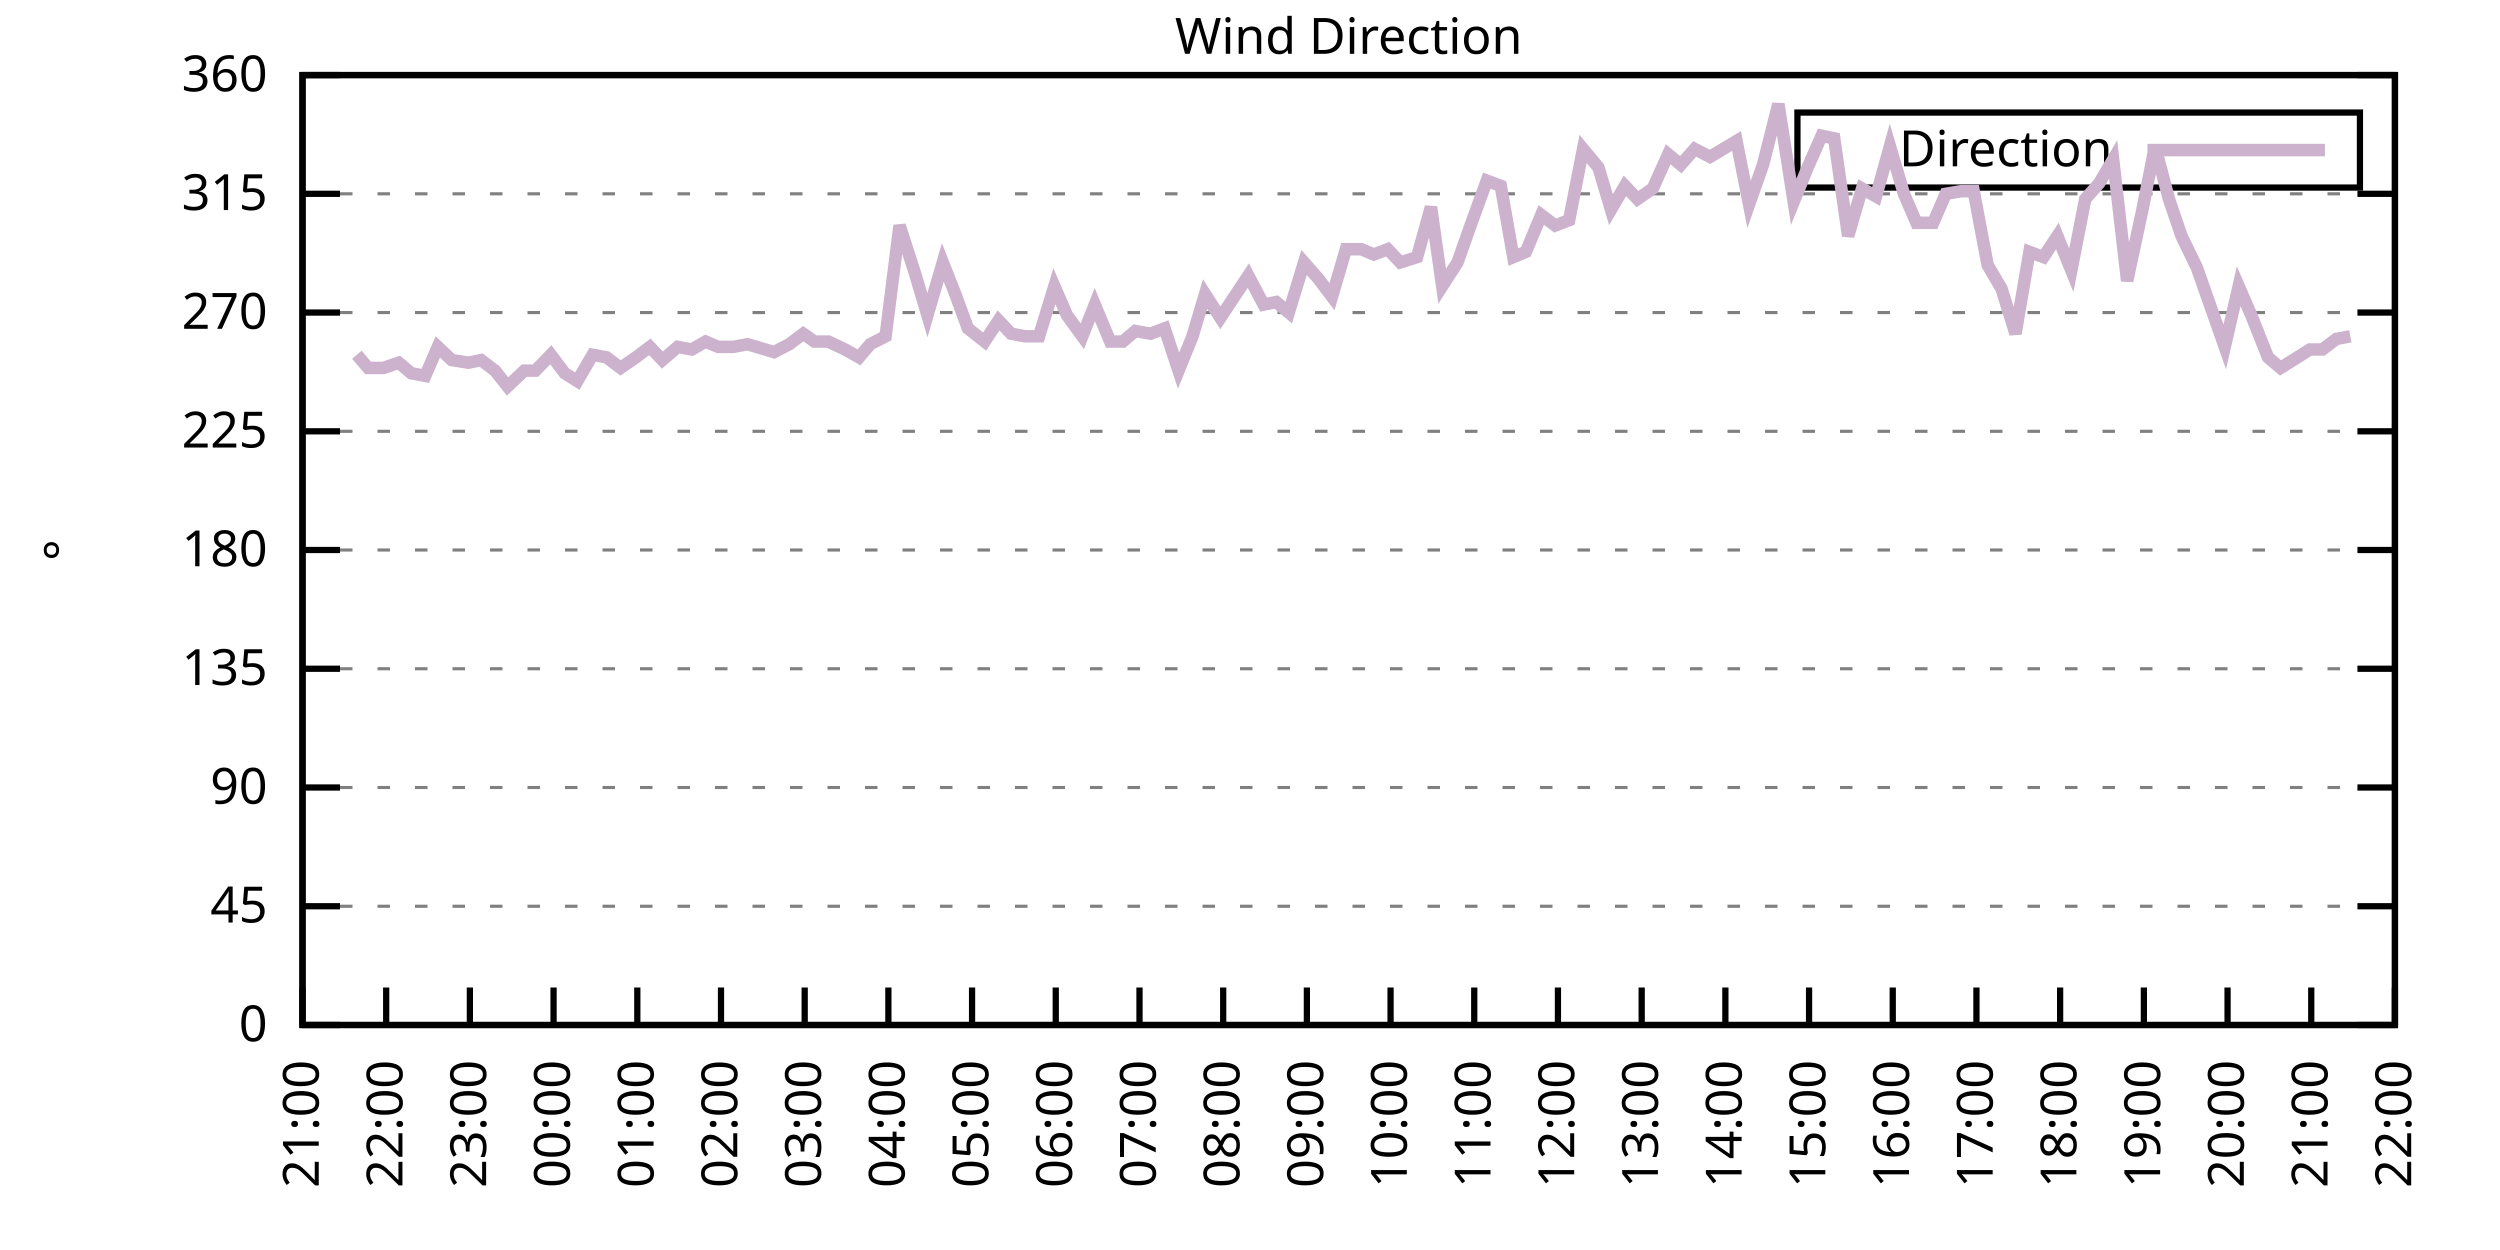
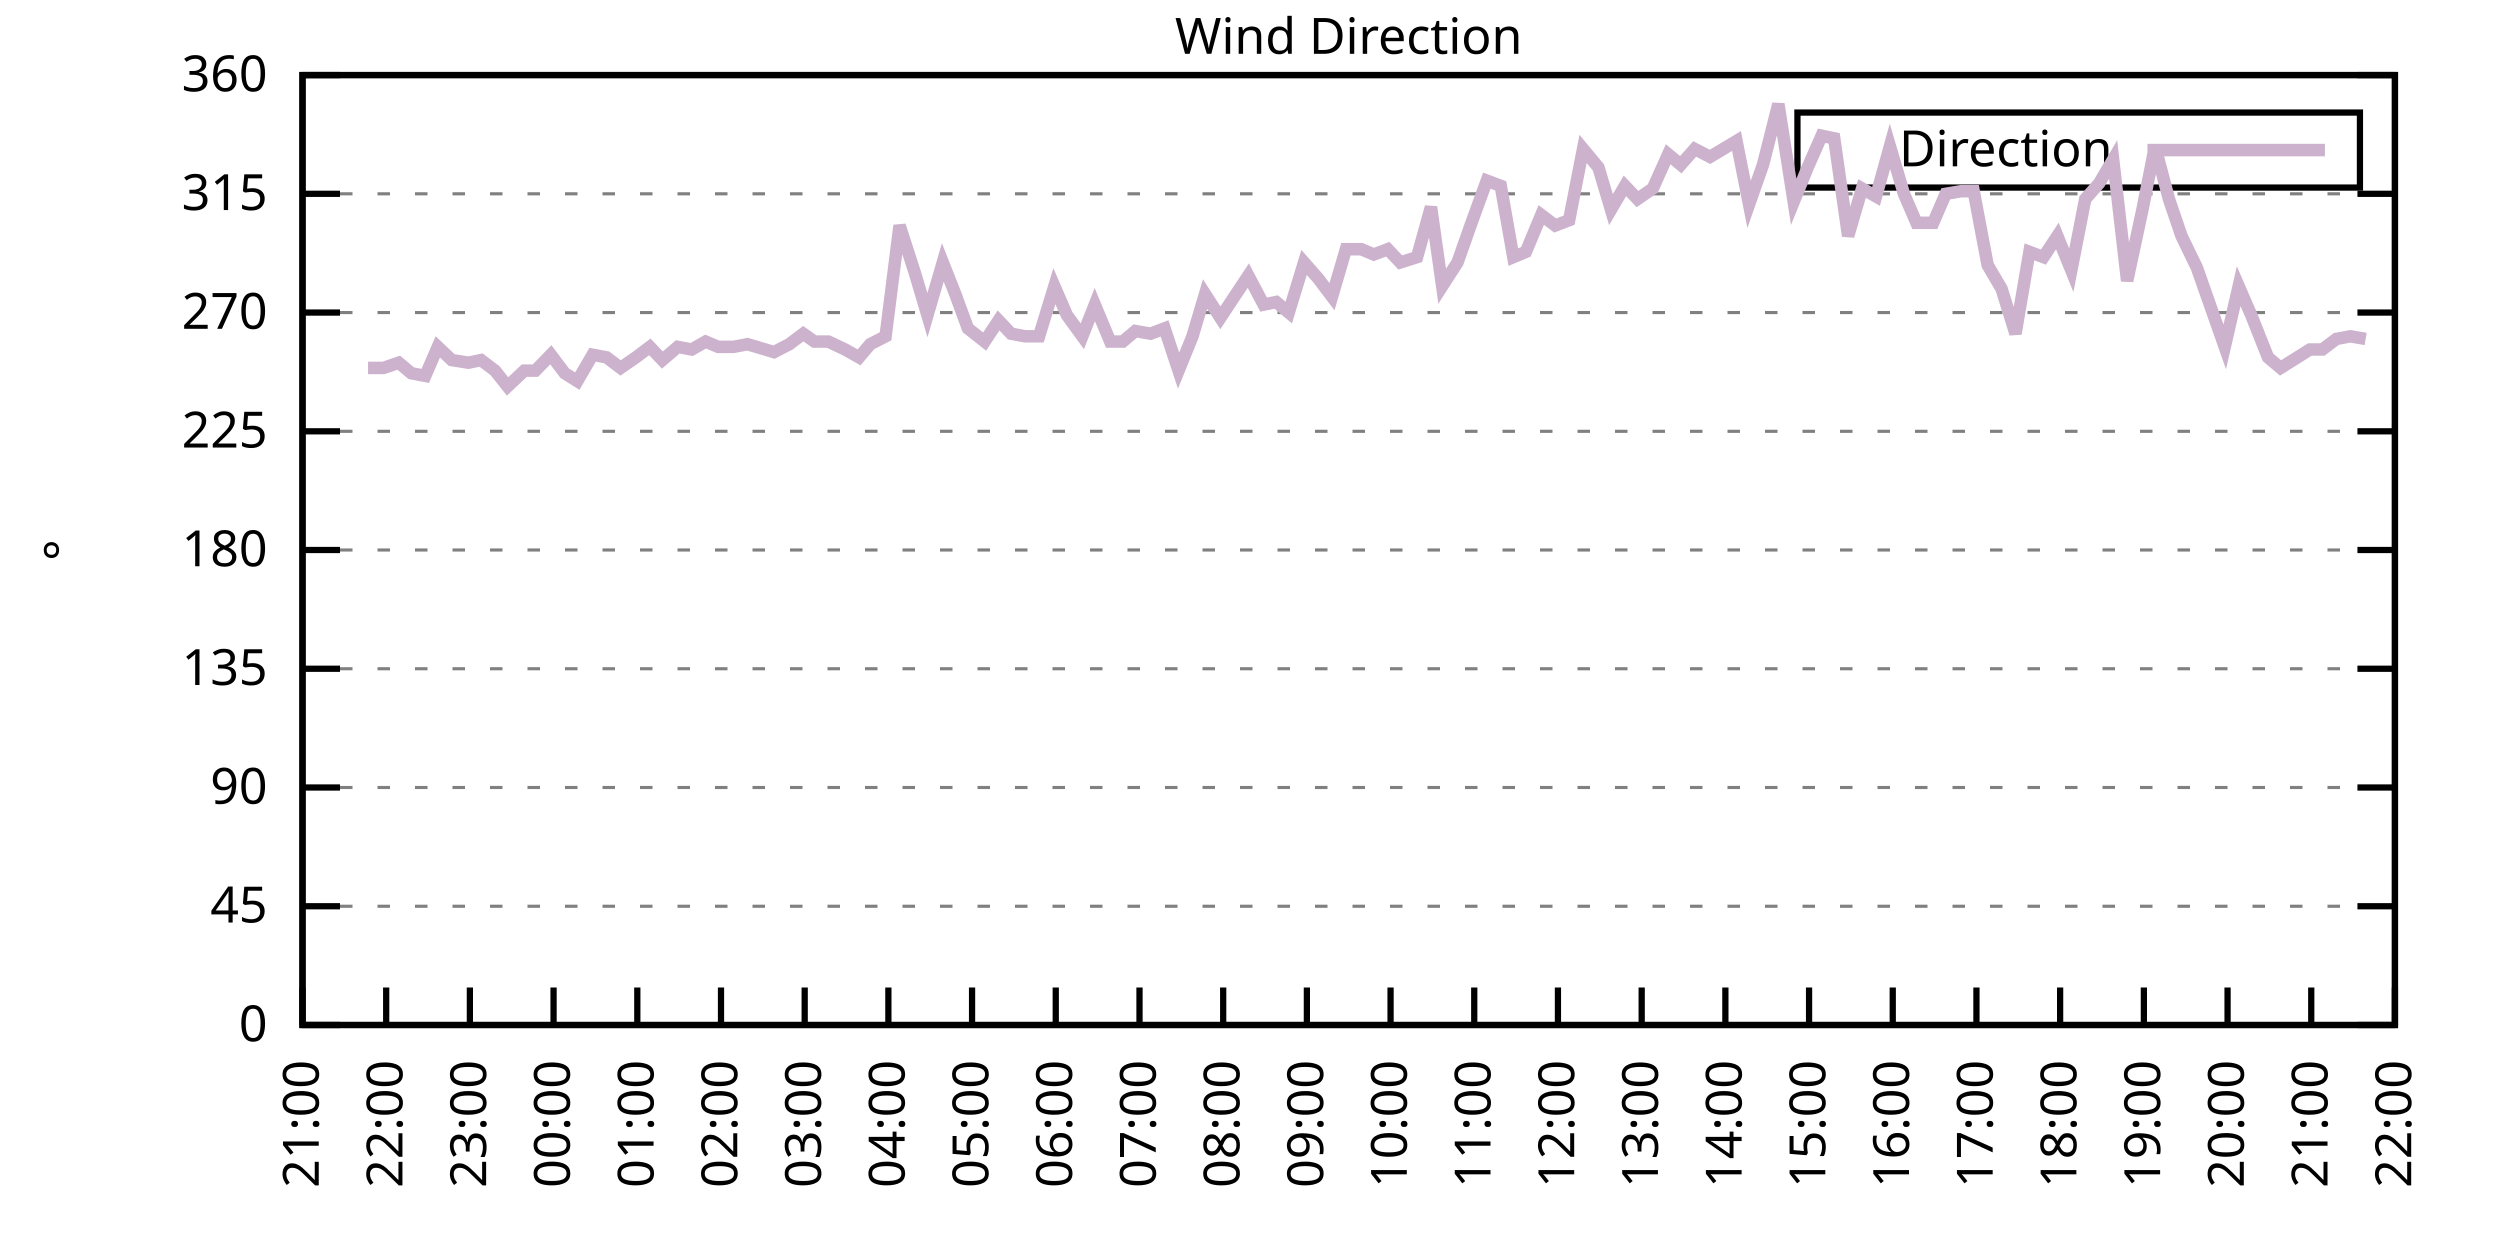
<svg xmlns="http://www.w3.org/2000/svg" xmlns:xlink="http://www.w3.org/1999/xlink" width="400" height="200" viewBox="0 0 400 200">
  <g id="gnuplot_canvas">
    <rect x="0" y="0" width="400" height="200" fill="none" />
    <defs>
      <circle id="gpDot" r="0.5" stroke-width="0.5" stroke="currentColor" />
      <path id="gpPt0" stroke-width="0.333" stroke="currentColor" d="M-1,0 h2 M0,-1 v2" />
      <path id="gpPt1" stroke-width="0.333" stroke="currentColor" d="M-1,-1 L1,1 M1,-1 L-1,1" />
      <path id="gpPt2" stroke-width="0.333" stroke="currentColor" d="M-1,0 L1,0 M0,-1 L0,1 M-1,-1 L1,1 M-1,1 L1,-1" />
      <rect id="gpPt3" stroke-width="0.333" stroke="currentColor" x="-1" y="-1" width="2" height="2" />
      <rect id="gpPt4" stroke-width="0.333" stroke="currentColor" fill="currentColor" x="-1" y="-1" width="2" height="2" />
      <circle id="gpPt5" stroke-width="0.333" stroke="currentColor" cx="0" cy="0" r="1" />
      <use xlink:href="#gpPt5" id="gpPt6" fill="currentColor" stroke="none" />
      <path id="gpPt7" stroke-width="0.333" stroke="currentColor" d="M0,-1.33 L-1.33,0.67 L1.33,0.67 z" />
      <use xlink:href="#gpPt7" id="gpPt8" fill="currentColor" stroke="none" />
      <use xlink:href="#gpPt7" id="gpPt9" stroke="currentColor" transform="rotate(180)" />
      <use xlink:href="#gpPt9" id="gpPt10" fill="currentColor" stroke="none" />
      <use xlink:href="#gpPt3" id="gpPt11" stroke="currentColor" transform="rotate(45)" />
      <use xlink:href="#gpPt11" id="gpPt12" fill="currentColor" stroke="none" />
      <path id="gpPt13" stroke-width="0.333" stroke="currentColor" d="M0,1.330 L1.265,0.411 L0.782,-1.067 L-0.782,-1.076 L-1.265,0.411 z" />
      <use xlink:href="#gpPt13" id="gpPt14" fill="currentColor" stroke="none" />
      <filter id="textbox" filterUnits="objectBoundingBox" x="0" y="0" height="1" width="1">
        <feFlood flood-color="white" flood-opacity="1" result="bgnd" />
        <feComposite in="SourceGraphic" in2="bgnd" operator="atop" />
      </filter>
      <filter id="greybox" filterUnits="objectBoundingBox" x="0" y="0" height="1" width="1">
        <feFlood flood-color="lightgrey" flood-opacity="1" result="grey" />
        <feComposite in="SourceGraphic" in2="grey" operator="atop" />
      </filter>
    </defs>
    <g fill="none" color="white" stroke="currentColor" stroke-width="1.00" stroke-linecap="butt" stroke-linejoin="miter">
</g>
    <g fill="none" color="black" stroke="currentColor" stroke-width="1.00" stroke-linecap="butt" stroke-linejoin="miter">
      <g stroke="none" shape-rendering="crispEdges">
        <polygon fill="rgb(255, 255, 255)" points="48.40,164.00 383.18,164.00 383.18,12.02 48.40,12.02 " />
      </g>
    </g>
    <g fill="none" color="black" stroke="currentColor" stroke-width="1.00" stroke-linecap="butt" stroke-linejoin="miter">
</g>
    <g fill="none" color="black" stroke="black" stroke-width="0.50" stroke-linecap="butt" stroke-linejoin="miter">
</g>
    <g fill="none" color="gray" stroke="currentColor" stroke-width="0.50" stroke-linecap="butt" stroke-linejoin="miter">
      <path stroke="gray" stroke-dasharray="2,4" class="gridline" d="M48.40,164.00 L383.19,164.00  " />
    </g>
    <g fill="none" color="gray" stroke="gray" stroke-width="1.00" stroke-linecap="butt" stroke-linejoin="miter">
</g>
    <g fill="none" color="black" stroke="currentColor" stroke-width="1.00" stroke-linecap="butt" stroke-linejoin="miter">
      <path stroke="black" d="M48.40,164.00 L54.40,164.00 M383.19,164.00 L377.19,164.00  " />
      <g transform="translate(42.80,166.60)" stroke="none" fill="black" font-family="Sans" font-size="8.00" text-anchor="end">
        <text>
          <tspan font-family="Sans"> 0</tspan>
        </text>
      </g>
    </g>
    <g fill="none" color="black" stroke="currentColor" stroke-width="1.00" stroke-linecap="butt" stroke-linejoin="miter">
</g>
    <g fill="none" color="black" stroke="black" stroke-width="0.50" stroke-linecap="butt" stroke-linejoin="miter">
</g>
    <g fill="none" color="gray" stroke="currentColor" stroke-width="0.50" stroke-linecap="butt" stroke-linejoin="miter">
      <path stroke="gray" stroke-dasharray="2,4" class="gridline" d="M48.40,145.00 L383.19,145.00  " />
    </g>
    <g fill="none" color="gray" stroke="gray" stroke-width="1.00" stroke-linecap="butt" stroke-linejoin="miter">
</g>
    <g fill="none" color="black" stroke="currentColor" stroke-width="1.00" stroke-linecap="butt" stroke-linejoin="miter">
      <path stroke="black" d="M48.40,145.00 L54.40,145.00 M383.19,145.00 L377.19,145.00  " />
      <g transform="translate(42.80,147.60)" stroke="none" fill="black" font-family="Sans" font-size="8.00" text-anchor="end">
        <text>
          <tspan font-family="Sans"> 45</tspan>
        </text>
      </g>
    </g>
    <g fill="none" color="black" stroke="currentColor" stroke-width="1.00" stroke-linecap="butt" stroke-linejoin="miter">
</g>
    <g fill="none" color="black" stroke="black" stroke-width="0.50" stroke-linecap="butt" stroke-linejoin="miter">
</g>
    <g fill="none" color="gray" stroke="currentColor" stroke-width="0.50" stroke-linecap="butt" stroke-linejoin="miter">
      <path stroke="gray" stroke-dasharray="2,4" class="gridline" d="M48.40,126.00 L383.19,126.00  " />
    </g>
    <g fill="none" color="gray" stroke="gray" stroke-width="1.00" stroke-linecap="butt" stroke-linejoin="miter">
</g>
    <g fill="none" color="black" stroke="currentColor" stroke-width="1.00" stroke-linecap="butt" stroke-linejoin="miter">
      <path stroke="black" d="M48.40,126.00 L54.40,126.00 M383.19,126.00 L377.19,126.00  " />
      <g transform="translate(42.80,128.60)" stroke="none" fill="black" font-family="Sans" font-size="8.00" text-anchor="end">
        <text>
          <tspan font-family="Sans"> 90</tspan>
        </text>
      </g>
    </g>
    <g fill="none" color="black" stroke="currentColor" stroke-width="1.00" stroke-linecap="butt" stroke-linejoin="miter">
</g>
    <g fill="none" color="black" stroke="black" stroke-width="0.50" stroke-linecap="butt" stroke-linejoin="miter">
</g>
    <g fill="none" color="gray" stroke="currentColor" stroke-width="0.50" stroke-linecap="butt" stroke-linejoin="miter">
      <path stroke="gray" stroke-dasharray="2,4" class="gridline" d="M48.40,107.00 L383.19,107.00  " />
    </g>
    <g fill="none" color="gray" stroke="gray" stroke-width="1.00" stroke-linecap="butt" stroke-linejoin="miter">
</g>
    <g fill="none" color="black" stroke="currentColor" stroke-width="1.00" stroke-linecap="butt" stroke-linejoin="miter">
      <path stroke="black" d="M48.40,107.00 L54.40,107.00 M383.19,107.00 L377.19,107.00  " />
      <g transform="translate(42.80,109.60)" stroke="none" fill="black" font-family="Sans" font-size="8.00" text-anchor="end">
        <text>
          <tspan font-family="Sans"> 135</tspan>
        </text>
      </g>
    </g>
    <g fill="none" color="black" stroke="currentColor" stroke-width="1.00" stroke-linecap="butt" stroke-linejoin="miter">
</g>
    <g fill="none" color="black" stroke="black" stroke-width="0.50" stroke-linecap="butt" stroke-linejoin="miter">
</g>
    <g fill="none" color="gray" stroke="currentColor" stroke-width="0.50" stroke-linecap="butt" stroke-linejoin="miter">
      <path stroke="gray" stroke-dasharray="2,4" class="gridline" d="M48.40,88.00 L383.19,88.00  " />
    </g>
    <g fill="none" color="gray" stroke="gray" stroke-width="1.00" stroke-linecap="butt" stroke-linejoin="miter">
</g>
    <g fill="none" color="black" stroke="currentColor" stroke-width="1.00" stroke-linecap="butt" stroke-linejoin="miter">
      <path stroke="black" d="M48.40,88.00 L54.40,88.00 M383.19,88.00 L377.19,88.00  " />
      <g transform="translate(42.80,90.60)" stroke="none" fill="black" font-family="Sans" font-size="8.00" text-anchor="end">
        <text>
          <tspan font-family="Sans"> 180</tspan>
        </text>
      </g>
    </g>
    <g fill="none" color="black" stroke="currentColor" stroke-width="1.00" stroke-linecap="butt" stroke-linejoin="miter">
</g>
    <g fill="none" color="black" stroke="black" stroke-width="0.50" stroke-linecap="butt" stroke-linejoin="miter">
</g>
    <g fill="none" color="gray" stroke="currentColor" stroke-width="0.50" stroke-linecap="butt" stroke-linejoin="miter">
      <path stroke="gray" stroke-dasharray="2,4" class="gridline" d="M48.40,69.01 L383.19,69.01  " />
    </g>
    <g fill="none" color="gray" stroke="gray" stroke-width="1.00" stroke-linecap="butt" stroke-linejoin="miter">
</g>
    <g fill="none" color="black" stroke="currentColor" stroke-width="1.00" stroke-linecap="butt" stroke-linejoin="miter">
      <path stroke="black" d="M48.40,69.01 L54.40,69.01 M383.19,69.01 L377.19,69.01  " />
      <g transform="translate(42.80,71.61)" stroke="none" fill="black" font-family="Sans" font-size="8.00" text-anchor="end">
        <text>
          <tspan font-family="Sans"> 225</tspan>
        </text>
      </g>
    </g>
    <g fill="none" color="black" stroke="currentColor" stroke-width="1.00" stroke-linecap="butt" stroke-linejoin="miter">
</g>
    <g fill="none" color="black" stroke="black" stroke-width="0.50" stroke-linecap="butt" stroke-linejoin="miter">
</g>
    <g fill="none" color="gray" stroke="currentColor" stroke-width="0.50" stroke-linecap="butt" stroke-linejoin="miter">
      <path stroke="gray" stroke-dasharray="2,4" class="gridline" d="M48.40,50.01 L383.19,50.01  " />
    </g>
    <g fill="none" color="gray" stroke="gray" stroke-width="1.00" stroke-linecap="butt" stroke-linejoin="miter">
</g>
    <g fill="none" color="black" stroke="currentColor" stroke-width="1.00" stroke-linecap="butt" stroke-linejoin="miter">
      <path stroke="black" d="M48.40,50.01 L54.40,50.01 M383.19,50.01 L377.19,50.01  " />
      <g transform="translate(42.80,52.61)" stroke="none" fill="black" font-family="Sans" font-size="8.00" text-anchor="end">
        <text>
          <tspan font-family="Sans"> 270</tspan>
        </text>
      </g>
    </g>
    <g fill="none" color="black" stroke="currentColor" stroke-width="1.00" stroke-linecap="butt" stroke-linejoin="miter">
</g>
    <g fill="none" color="black" stroke="black" stroke-width="0.50" stroke-linecap="butt" stroke-linejoin="miter">
</g>
    <g fill="none" color="gray" stroke="currentColor" stroke-width="0.50" stroke-linecap="butt" stroke-linejoin="miter">
      <path stroke="gray" stroke-dasharray="2,4" class="gridline" d="M48.40,31.01 L383.19,31.01  " />
    </g>
    <g fill="none" color="gray" stroke="gray" stroke-width="1.00" stroke-linecap="butt" stroke-linejoin="miter">
</g>
    <g fill="none" color="black" stroke="currentColor" stroke-width="1.00" stroke-linecap="butt" stroke-linejoin="miter">
      <path stroke="black" d="M48.40,31.01 L54.40,31.01 M383.19,31.01 L377.19,31.01  " />
      <g transform="translate(42.80,33.61)" stroke="none" fill="black" font-family="Sans" font-size="8.00" text-anchor="end">
        <text>
          <tspan font-family="Sans"> 315</tspan>
        </text>
      </g>
    </g>
    <g fill="none" color="black" stroke="currentColor" stroke-width="1.00" stroke-linecap="butt" stroke-linejoin="miter">
</g>
    <g fill="none" color="black" stroke="black" stroke-width="0.50" stroke-linecap="butt" stroke-linejoin="miter">
</g>
    <g fill="none" color="gray" stroke="currentColor" stroke-width="0.50" stroke-linecap="butt" stroke-linejoin="miter">
      <path stroke="gray" stroke-dasharray="2,4" class="gridline" d="M48.40,12.01 L383.19,12.01  " />
    </g>
    <g fill="none" color="gray" stroke="gray" stroke-width="1.00" stroke-linecap="butt" stroke-linejoin="miter">
</g>
    <g fill="none" color="black" stroke="currentColor" stroke-width="1.00" stroke-linecap="butt" stroke-linejoin="miter">
      <path stroke="black" d="M48.40,12.01 L54.40,12.01 M383.19,12.01 L377.19,12.01  " />
      <g transform="translate(42.80,14.61)" stroke="none" fill="black" font-family="Sans" font-size="8.00" text-anchor="end">
        <text>
          <tspan font-family="Sans"> 360</tspan>
        </text>
      </g>
    </g>
    <g fill="none" color="black" stroke="currentColor" stroke-width="1.00" stroke-linecap="butt" stroke-linejoin="miter">
      <path stroke="black" d="M48.40,164.00 L48.40,158.00  " />
      <g transform="translate(51.00,169.60) rotate(270.00)" stroke="none" fill="black" font-family="Sans" font-size="8.00" text-anchor="end">
        <text>
          <tspan font-family="Sans">21:00</tspan>
        </text>
      </g>
    </g>
    <g fill="none" color="black" stroke="currentColor" stroke-width="1.00" stroke-linecap="butt" stroke-linejoin="miter">
      <path stroke="black" d="M61.79,164.00 L61.79,158.00  " />
      <g transform="translate(64.39,169.60) rotate(270.00)" stroke="none" fill="black" font-family="Sans" font-size="8.00" text-anchor="end">
        <text>
          <tspan font-family="Sans">22:00</tspan>
        </text>
      </g>
    </g>
    <g fill="none" color="black" stroke="currentColor" stroke-width="1.00" stroke-linecap="butt" stroke-linejoin="miter">
      <path stroke="black" d="M75.18,164.00 L75.18,158.00  " />
      <g transform="translate(77.78,169.60) rotate(270.00)" stroke="none" fill="black" font-family="Sans" font-size="8.00" text-anchor="end">
        <text>
          <tspan font-family="Sans">23:00</tspan>
        </text>
      </g>
    </g>
    <g fill="none" color="black" stroke="currentColor" stroke-width="1.00" stroke-linecap="butt" stroke-linejoin="miter">
      <path stroke="black" d="M88.57,164.00 L88.57,158.00  " />
      <g transform="translate(91.17,169.60) rotate(270.00)" stroke="none" fill="black" font-family="Sans" font-size="8.00" text-anchor="end">
        <text>
          <tspan font-family="Sans">00:00</tspan>
        </text>
      </g>
    </g>
    <g fill="none" color="black" stroke="currentColor" stroke-width="1.00" stroke-linecap="butt" stroke-linejoin="miter">
      <path stroke="black" d="M101.97,164.00 L101.97,158.00  " />
      <g transform="translate(104.57,169.60) rotate(270.00)" stroke="none" fill="black" font-family="Sans" font-size="8.00" text-anchor="end">
        <text>
          <tspan font-family="Sans">01:00</tspan>
        </text>
      </g>
    </g>
    <g fill="none" color="black" stroke="currentColor" stroke-width="1.00" stroke-linecap="butt" stroke-linejoin="miter">
      <path stroke="black" d="M115.36,164.00 L115.36,158.00  " />
      <g transform="translate(117.96,169.60) rotate(270.00)" stroke="none" fill="black" font-family="Sans" font-size="8.00" text-anchor="end">
        <text>
          <tspan font-family="Sans">02:00</tspan>
        </text>
      </g>
    </g>
    <g fill="none" color="black" stroke="currentColor" stroke-width="1.00" stroke-linecap="butt" stroke-linejoin="miter">
      <path stroke="black" d="M128.75,164.00 L128.75,158.00  " />
      <g transform="translate(131.35,169.60) rotate(270.00)" stroke="none" fill="black" font-family="Sans" font-size="8.00" text-anchor="end">
        <text>
          <tspan font-family="Sans">03:00</tspan>
        </text>
      </g>
    </g>
    <g fill="none" color="black" stroke="currentColor" stroke-width="1.00" stroke-linecap="butt" stroke-linejoin="miter">
      <path stroke="black" d="M142.14,164.00 L142.14,158.00  " />
      <g transform="translate(144.74,169.60) rotate(270.00)" stroke="none" fill="black" font-family="Sans" font-size="8.00" text-anchor="end">
        <text>
          <tspan font-family="Sans">04:00</tspan>
        </text>
      </g>
    </g>
    <g fill="none" color="black" stroke="currentColor" stroke-width="1.00" stroke-linecap="butt" stroke-linejoin="miter">
      <path stroke="black" d="M155.53,164.00 L155.53,158.00  " />
      <g transform="translate(158.13,169.60) rotate(270.00)" stroke="none" fill="black" font-family="Sans" font-size="8.00" text-anchor="end">
        <text>
          <tspan font-family="Sans">05:00</tspan>
        </text>
      </g>
    </g>
    <g fill="none" color="black" stroke="currentColor" stroke-width="1.00" stroke-linecap="butt" stroke-linejoin="miter">
      <path stroke="black" d="M168.92,164.00 L168.92,158.00  " />
      <g transform="translate(171.52,169.60) rotate(270.00)" stroke="none" fill="black" font-family="Sans" font-size="8.00" text-anchor="end">
        <text>
          <tspan font-family="Sans">06:00</tspan>
        </text>
      </g>
    </g>
    <g fill="none" color="black" stroke="currentColor" stroke-width="1.00" stroke-linecap="butt" stroke-linejoin="miter">
      <path stroke="black" d="M182.32,164.00 L182.32,158.00  " />
      <g transform="translate(184.92,169.60) rotate(270.00)" stroke="none" fill="black" font-family="Sans" font-size="8.00" text-anchor="end">
        <text>
          <tspan font-family="Sans">07:00</tspan>
        </text>
      </g>
    </g>
    <g fill="none" color="black" stroke="currentColor" stroke-width="1.00" stroke-linecap="butt" stroke-linejoin="miter">
      <path stroke="black" d="M195.71,164.00 L195.71,158.00  " />
      <g transform="translate(198.31,169.60) rotate(270.00)" stroke="none" fill="black" font-family="Sans" font-size="8.00" text-anchor="end">
        <text>
          <tspan font-family="Sans">08:00</tspan>
        </text>
      </g>
    </g>
    <g fill="none" color="black" stroke="currentColor" stroke-width="1.00" stroke-linecap="butt" stroke-linejoin="miter">
      <path stroke="black" d="M209.10,164.00 L209.10,158.00  " />
      <g transform="translate(211.70,169.60) rotate(270.00)" stroke="none" fill="black" font-family="Sans" font-size="8.00" text-anchor="end">
        <text>
          <tspan font-family="Sans">09:00</tspan>
        </text>
      </g>
    </g>
    <g fill="none" color="black" stroke="currentColor" stroke-width="1.00" stroke-linecap="butt" stroke-linejoin="miter">
      <path stroke="black" d="M222.49,164.00 L222.49,158.00  " />
      <g transform="translate(225.09,169.60) rotate(270.00)" stroke="none" fill="black" font-family="Sans" font-size="8.00" text-anchor="end">
        <text>
          <tspan font-family="Sans">10:00</tspan>
        </text>
      </g>
    </g>
    <g fill="none" color="black" stroke="currentColor" stroke-width="1.00" stroke-linecap="butt" stroke-linejoin="miter">
      <path stroke="black" d="M235.88,164.00 L235.88,158.00  " />
      <g transform="translate(238.48,169.60) rotate(270.00)" stroke="none" fill="black" font-family="Sans" font-size="8.00" text-anchor="end">
        <text>
          <tspan font-family="Sans">11:00</tspan>
        </text>
      </g>
    </g>
    <g fill="none" color="black" stroke="currentColor" stroke-width="1.00" stroke-linecap="butt" stroke-linejoin="miter">
      <path stroke="black" d="M249.27,164.00 L249.27,158.00  " />
      <g transform="translate(251.87,169.60) rotate(270.00)" stroke="none" fill="black" font-family="Sans" font-size="8.00" text-anchor="end">
        <text>
          <tspan font-family="Sans">12:00</tspan>
        </text>
      </g>
    </g>
    <g fill="none" color="black" stroke="currentColor" stroke-width="1.00" stroke-linecap="butt" stroke-linejoin="miter">
      <path stroke="black" d="M262.67,164.00 L262.67,158.00  " />
      <g transform="translate(265.27,169.60) rotate(270.00)" stroke="none" fill="black" font-family="Sans" font-size="8.00" text-anchor="end">
        <text>
          <tspan font-family="Sans">13:00</tspan>
        </text>
      </g>
    </g>
    <g fill="none" color="black" stroke="currentColor" stroke-width="1.00" stroke-linecap="butt" stroke-linejoin="miter">
      <path stroke="black" d="M276.06,164.00 L276.06,158.00  " />
      <g transform="translate(278.66,169.60) rotate(270.00)" stroke="none" fill="black" font-family="Sans" font-size="8.00" text-anchor="end">
        <text>
          <tspan font-family="Sans">14:00</tspan>
        </text>
      </g>
    </g>
    <g fill="none" color="black" stroke="currentColor" stroke-width="1.00" stroke-linecap="butt" stroke-linejoin="miter">
      <path stroke="black" d="M289.45,164.00 L289.45,158.00  " />
      <g transform="translate(292.05,169.60) rotate(270.00)" stroke="none" fill="black" font-family="Sans" font-size="8.00" text-anchor="end">
        <text>
          <tspan font-family="Sans">15:00</tspan>
        </text>
      </g>
    </g>
    <g fill="none" color="black" stroke="currentColor" stroke-width="1.00" stroke-linecap="butt" stroke-linejoin="miter">
      <path stroke="black" d="M302.84,164.00 L302.84,158.00  " />
      <g transform="translate(305.44,169.60) rotate(270.00)" stroke="none" fill="black" font-family="Sans" font-size="8.00" text-anchor="end">
        <text>
          <tspan font-family="Sans">16:00</tspan>
        </text>
      </g>
    </g>
    <g fill="none" color="black" stroke="currentColor" stroke-width="1.00" stroke-linecap="butt" stroke-linejoin="miter">
      <path stroke="black" d="M316.23,164.00 L316.23,158.00  " />
      <g transform="translate(318.83,169.60) rotate(270.00)" stroke="none" fill="black" font-family="Sans" font-size="8.00" text-anchor="end">
        <text>
          <tspan font-family="Sans">17:00</tspan>
        </text>
      </g>
    </g>
    <g fill="none" color="black" stroke="currentColor" stroke-width="1.00" stroke-linecap="butt" stroke-linejoin="miter">
      <path stroke="black" d="M329.62,164.00 L329.62,158.00  " />
      <g transform="translate(332.22,169.60) rotate(270.00)" stroke="none" fill="black" font-family="Sans" font-size="8.00" text-anchor="end">
        <text>
          <tspan font-family="Sans">18:00</tspan>
        </text>
      </g>
    </g>
    <g fill="none" color="black" stroke="currentColor" stroke-width="1.00" stroke-linecap="butt" stroke-linejoin="miter">
      <path stroke="black" d="M343.02,164.00 L343.02,158.00  " />
      <g transform="translate(345.62,169.60) rotate(270.00)" stroke="none" fill="black" font-family="Sans" font-size="8.00" text-anchor="end">
        <text>
          <tspan font-family="Sans">19:00</tspan>
        </text>
      </g>
    </g>
    <g fill="none" color="black" stroke="currentColor" stroke-width="1.00" stroke-linecap="butt" stroke-linejoin="miter">
      <path stroke="black" d="M356.41,164.00 L356.41,158.00  " />
      <g transform="translate(359.01,169.60) rotate(270.00)" stroke="none" fill="black" font-family="Sans" font-size="8.00" text-anchor="end">
        <text>
          <tspan font-family="Sans">20:00</tspan>
        </text>
      </g>
    </g>
    <g fill="none" color="black" stroke="currentColor" stroke-width="1.00" stroke-linecap="butt" stroke-linejoin="miter">
      <path stroke="black" d="M369.80,164.00 L369.80,158.00  " />
      <g transform="translate(372.40,169.60) rotate(270.00)" stroke="none" fill="black" font-family="Sans" font-size="8.00" text-anchor="end">
        <text>
          <tspan font-family="Sans">21:00</tspan>
        </text>
      </g>
    </g>
    <g fill="none" color="black" stroke="currentColor" stroke-width="1.00" stroke-linecap="butt" stroke-linejoin="miter">
      <path stroke="black" d="M383.19,164.00 L383.19,158.00  " />
      <g transform="translate(385.79,169.60) rotate(270.00)" stroke="none" fill="black" font-family="Sans" font-size="8.00" text-anchor="end">
        <text>
          <tspan font-family="Sans">22:00</tspan>
        </text>
      </g>
    </g>
    <g fill="none" color="black" stroke="currentColor" stroke-width="1.00" stroke-linecap="butt" stroke-linejoin="miter">
</g>
    <g fill="none" color="black" stroke="currentColor" stroke-width="1.00" stroke-linecap="butt" stroke-linejoin="miter">
      <path stroke="black" d="M48.40,12.01 L48.40,164.00 L383.19,164.00 L383.19,12.01 L48.40,12.01 Z  " />
    </g>
    <g fill="none" color="black" stroke="currentColor" stroke-width="1.00" stroke-linecap="butt" stroke-linejoin="miter">
</g>
    <g fill="none" color="black" stroke="currentColor" stroke-width="1.00" stroke-linecap="butt" stroke-linejoin="miter">
      <path stroke="black" d="M287.59,30.01 L287.59,18.01 L377.59,18.01 L377.59,30.01 L287.59,30.01 Z  " />
    </g>
    <g id="Wind_direction_plot_1">
      <g fill="none" color="white" stroke="black" stroke-width="2.00" stroke-linecap="butt" stroke-linejoin="miter">
</g>
      <g fill="none" color="black" stroke="currentColor" stroke-width="2.00" stroke-linecap="butt" stroke-linejoin="miter">
        <g transform="translate(337.99,26.61)" stroke="none" fill="black" font-family="Sans" font-size="8.00" text-anchor="end">
          <text>
            <tspan font-family="Sans">Direction</tspan>
          </text>
        </g>
      </g>
      <g fill="none" color="black" stroke="currentColor" stroke-width="2.00" stroke-linecap="butt" stroke-linejoin="miter">
-         <path stroke="rgb(204, 178, 204)" d="M343.59,24.01 L371.99,24.01 M57.10,56.76 L58.89,58.87 L61.35,58.87 L63.80,58.03 L65.81,59.72 L68.04,60.14   L70.05,55.50 L72.28,57.61 L74.96,58.03 L76.97,57.61 L79.20,59.30 L81.21,61.83 L83.89,59.30 L85.67,59.30   L88.13,56.76 L90.36,59.72 L92.37,60.98 L94.82,56.76 L97.06,57.18 L99.29,58.87 L101.74,57.18 L103.98,55.50   L105.98,57.61 L108.44,55.50 L110.67,55.92 L112.90,54.65 L114.91,55.50 L117.37,55.50 L119.60,55.07 L123.84,56.34   L126.29,55.07 L128.53,53.39 L130.31,54.65 L132.54,54.65 L135.22,55.92 L137.45,57.18 L139.24,55.07 L141.69,53.81   L143.93,36.08 L146.38,43.67 L148.39,50.43 L150.85,41.99 L152.85,47.05 L154.86,52.54 L157.54,54.65 L159.77,51.27   L161.78,53.39 L164.01,53.81 L166.25,53.81 L168.70,45.79 L170.71,50.43 L173.17,53.81 L175.17,48.74 L177.63,54.65   L179.64,54.65 L181.65,52.96 L184.10,53.39 L186.33,52.54 L188.57,59.30 L190.80,53.81 L192.81,47.05 L195.26,50.85   L197.49,47.47 L199.73,44.10 L202.18,48.74 L204.19,48.32 L206.20,50.01 L208.65,41.99 L210.88,44.52 L213.12,47.47   L215.35,39.87 L217.80,39.87 L219.81,40.72 L222.04,39.87 L224.05,41.99 L226.73,41.14 L228.96,33.12 L230.75,45.79   L233.20,41.99 L235.44,35.65 L237.89,28.90 L240.12,29.74 L242.13,41.14 L244.14,40.30 L246.60,34.39 L248.83,36.08   L251.06,35.23 L253.29,23.83 L255.75,26.79 L257.76,33.54 L259.99,29.74 L262.00,31.85 L264.45,30.16 L266.91,24.68   L268.92,26.36 L271.15,23.83 L273.60,25.10 L277.84,22.56 L279.85,32.70 L282.08,26.36 L284.54,16.65 L286.99,32.28   L289.23,26.79 L291.46,21.72 L293.47,22.14 L295.70,37.76 L297.93,30.16 L300.16,31.43 L302.39,23.41 L304.63,31.01   L306.63,35.65 L309.31,35.65 L311.32,31.01 L313.78,30.59 L315.79,30.59 L318.02,42.41 L320.25,46.21 L322.48,53.39   L324.71,40.30 L326.95,41.14 L329.18,37.76 L331.41,43.25 L333.64,31.85 L335.87,29.32 L338.10,25.52 L340.34,44.94   L342.79,33.54 L344.80,23.41 L347.03,31.85 L349.04,37.76 L351.50,42.83 L355.96,55.50 L358.19,45.79 L360.20,50.43   L362.88,57.18 L364.89,58.87 L366.90,57.61 L369.58,55.92 L371.58,55.92 L373.82,54.23 L376.05,53.81  " />
+         <path stroke="rgb(204, 178, 204)" d="M343.59,24.01 L371.99,24.01 M58.89,58.87 L61.35,58.87 L63.80,58.03 L65.81,59.72 L68.04,60.14 L70.05,55.50   L72.28,57.61 L74.96,58.03 L76.97,57.61 L79.20,59.30 L81.21,61.83 L83.89,59.30 L85.67,59.30 L88.13,56.76   L90.36,59.72 L92.37,60.98 L94.82,56.76 L97.06,57.18 L99.29,58.87 L101.74,57.18 L103.98,55.50 L105.98,57.61   L108.44,55.50 L110.67,55.92 L112.90,54.65 L114.91,55.50 L117.37,55.50 L119.60,55.07 L123.84,56.34 L126.29,55.07   L128.53,53.39 L130.31,54.65 L132.54,54.65 L135.22,55.92 L137.45,57.18 L139.24,55.07 L141.69,53.81 L143.93,36.08   L146.38,43.67 L148.39,50.43 L150.85,41.99 L152.85,47.05 L154.86,52.54 L157.54,54.65 L159.77,51.27 L161.78,53.39   L164.01,53.81 L166.25,53.81 L168.70,45.79 L170.71,50.43 L173.17,53.81 L175.17,48.74 L177.63,54.65 L179.64,54.65   L181.65,52.96 L184.10,53.39 L186.33,52.54 L188.57,59.30 L190.80,53.81 L192.81,47.05 L195.26,50.85 L197.49,47.47   L199.73,44.10 L202.18,48.74 L204.19,48.32 L206.20,50.01 L208.65,41.99 L210.88,44.52 L213.12,47.47 L215.35,39.87   L217.80,39.87 L219.81,40.72 L222.04,39.87 L224.05,41.99 L226.73,41.14 L228.96,33.12 L230.75,45.79 L233.20,41.99   L235.44,35.65 L237.89,28.90 L240.12,29.74 L242.13,41.14 L244.14,40.30 L246.60,34.39 L248.83,36.08 L251.06,35.23   L253.29,23.83 L255.75,26.79 L257.76,33.54 L259.99,29.74 L262.00,31.85 L264.45,30.16 L266.91,24.68 L268.92,26.36   L271.15,23.83 L273.60,25.10 L277.84,22.56 L279.85,32.70 L282.08,26.36 L284.54,16.65 L286.99,32.28 L289.23,26.79   L291.46,21.72 L293.47,22.14 L295.70,37.76 L297.93,30.16 L300.16,31.43 L302.39,23.41 L304.63,31.01 L306.63,35.65   L309.31,35.65 L311.32,31.01 L313.78,30.59 L315.79,30.59 L318.02,42.41 L320.25,46.21 L322.48,53.39 L324.71,40.30   L326.95,41.14 L329.18,37.76 L331.41,43.25 L333.64,31.85 L335.87,29.32 L338.10,25.52 L340.34,44.94 L342.79,33.54   L344.80,23.41 L347.03,31.85 L349.04,37.76 L351.50,42.83 L355.96,55.50 L358.19,45.79 L360.20,50.43 L362.88,57.18   L364.89,58.87 L366.90,57.61 L369.58,55.92 L371.58,55.92 L373.82,54.23 L376.05,53.81 L378.50,54.23  " />
      </g>
    </g>
    <g fill="none" color="black" stroke="currentColor" stroke-width="2.00" stroke-linecap="butt" stroke-linejoin="miter">
</g>
    <g fill="none" color="black" stroke="black" stroke-width="1.00" stroke-linecap="butt" stroke-linejoin="miter">
</g>
    <g fill="none" color="black" stroke="currentColor" stroke-width="1.00" stroke-linecap="butt" stroke-linejoin="miter">
      <path stroke="black" d="M48.40,12.01 L48.40,164.00 L383.19,164.00 L383.19,12.01 L48.40,12.01 Z  " />
      <g transform="translate(12.80,88.01) rotate(270.00)" stroke="none" fill="black" font-family="Sans" font-size="8.00" text-anchor="middle">
        <text>
          <tspan font-family="Sans">°</tspan>
        </text>
      </g>
    </g>
    <g fill="none" color="black" stroke="currentColor" stroke-width="1.00" stroke-linecap="butt" stroke-linejoin="miter">
</g>
    <g fill="none" color="black" stroke="currentColor" stroke-width="1.00" stroke-linecap="butt" stroke-linejoin="miter">
      <g transform="translate(215.79,8.61)" stroke="none" fill="black" font-family="Sans" font-size="8.00" text-anchor="middle">
        <text>
          <tspan font-family="Sans">Wind Direction</tspan>
        </text>
      </g>
    </g>
    <g fill="none" color="black" stroke="currentColor" stroke-width="1.00" stroke-linecap="butt" stroke-linejoin="miter">
</g>
  </g>
</svg>
